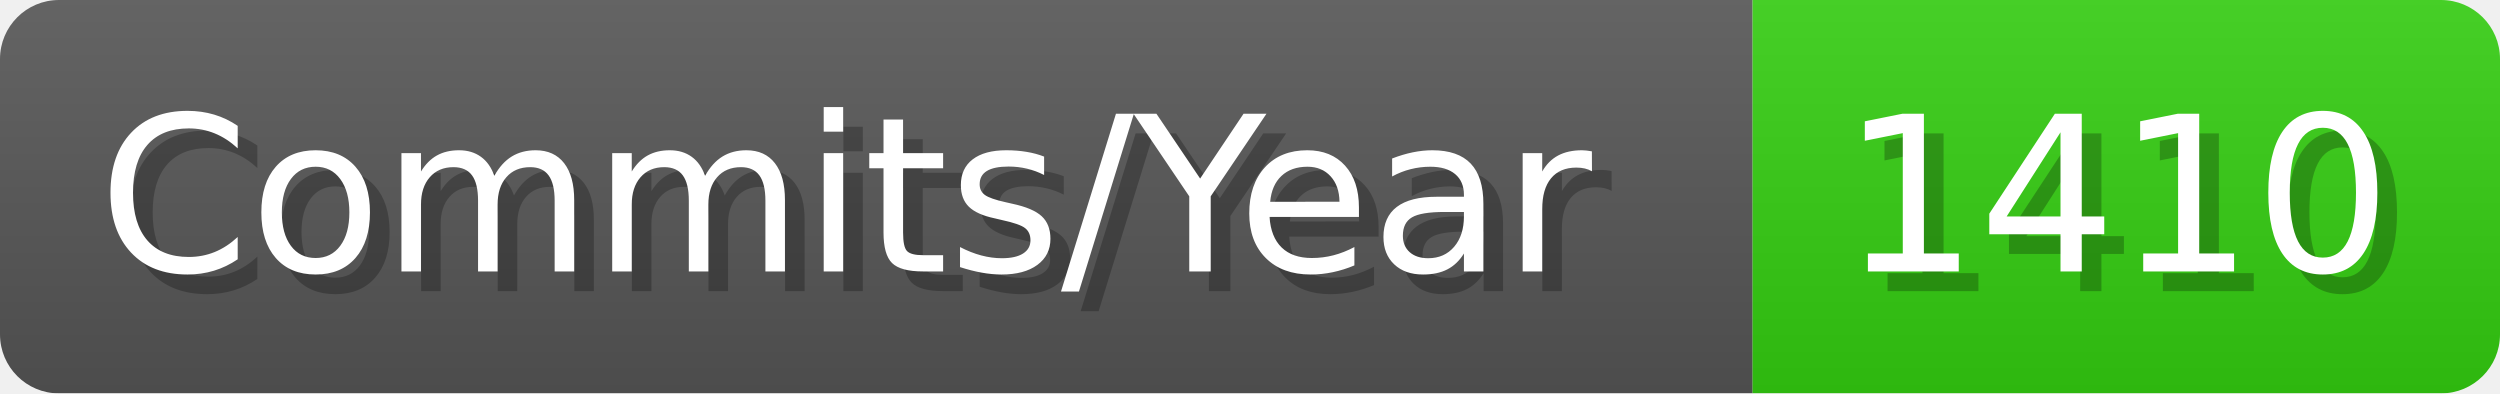
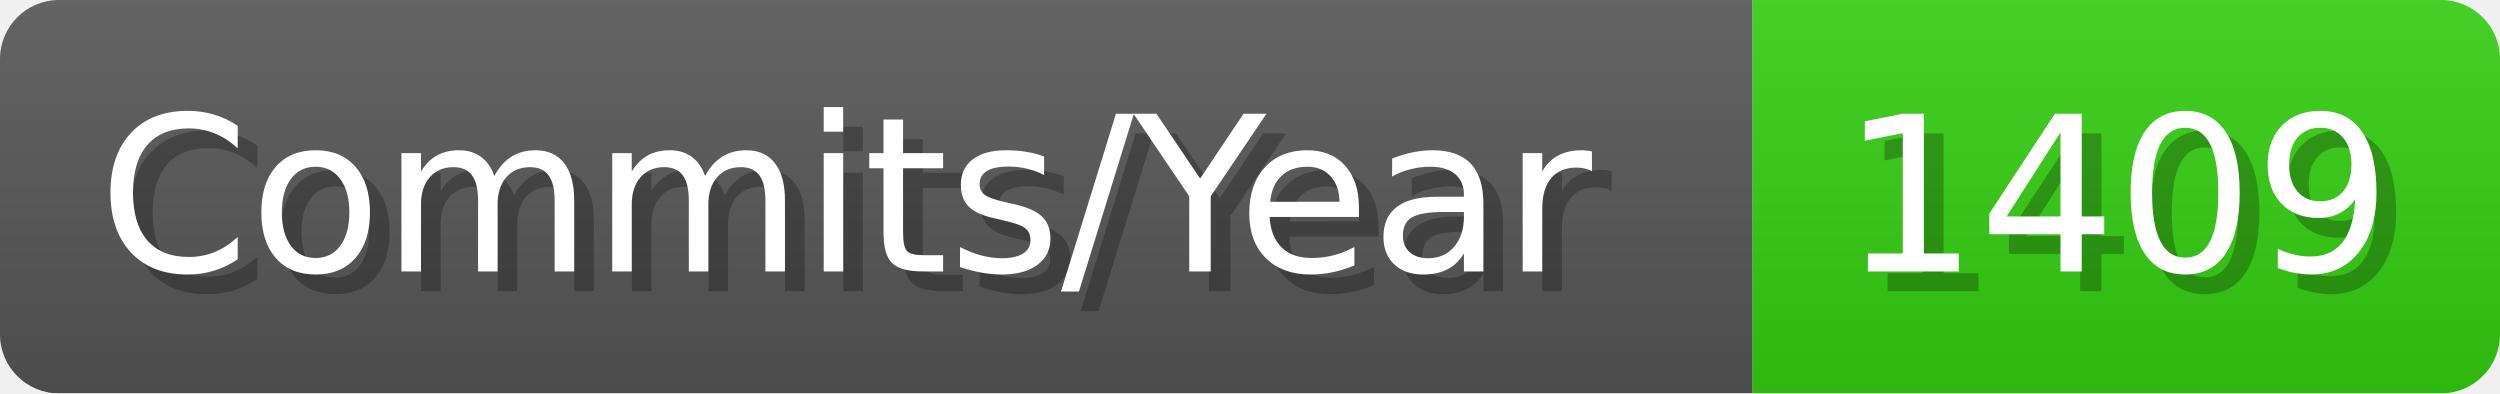
- <svg xmlns="http://www.w3.org/2000/svg" width="127.1" height="20" viewBox="0 0 1271 200" role="img" aria-label="Commits/Year: 1410">
+ <svg xmlns="http://www.w3.org/2000/svg" width="127.1" height="20" viewBox="0 0 1271 200" role="img" aria-label="Commits/Year: 1409">
  <linearGradient id="aUPdi" x2="0" y2="100%">
    <stop offset="0" stop-opacity=".1" stop-color="#EEE" />
    <stop offset="1" stop-opacity=".1" />
  </linearGradient>
  <mask id="WfAiQ">
    <rect width="1271" height="200" rx="30" fill="#FFF" />
  </mask>
  <g mask="url(#WfAiQ)">
    <rect width="891" height="200" fill="#555" />
    <rect width="380" height="200" fill="#3C1" x="891" />
    <rect width="1271" height="200" fill="url(#aUPdi)" />
  </g>
  <g aria-hidden="true" fill="#fff" text-anchor="start" font-family="Verdana,DejaVu Sans,sans-serif" font-size="110">
    <text x="60" y="148" textLength="791" fill="#000" opacity="0.25">Commits/Year</text>
    <text x="50" y="138" textLength="791">Commits/Year</text>
-     <text x="946" y="148" textLength="280" fill="#000" opacity="0.25">1410</text>
-     <text x="936" y="138" textLength="280">1410</text>
+     <text x="946" y="148" textLength="280" fill="#000" opacity="0.25">1409</text>
+     <text x="936" y="138" textLength="280">1409</text>
  </g>
</svg>
